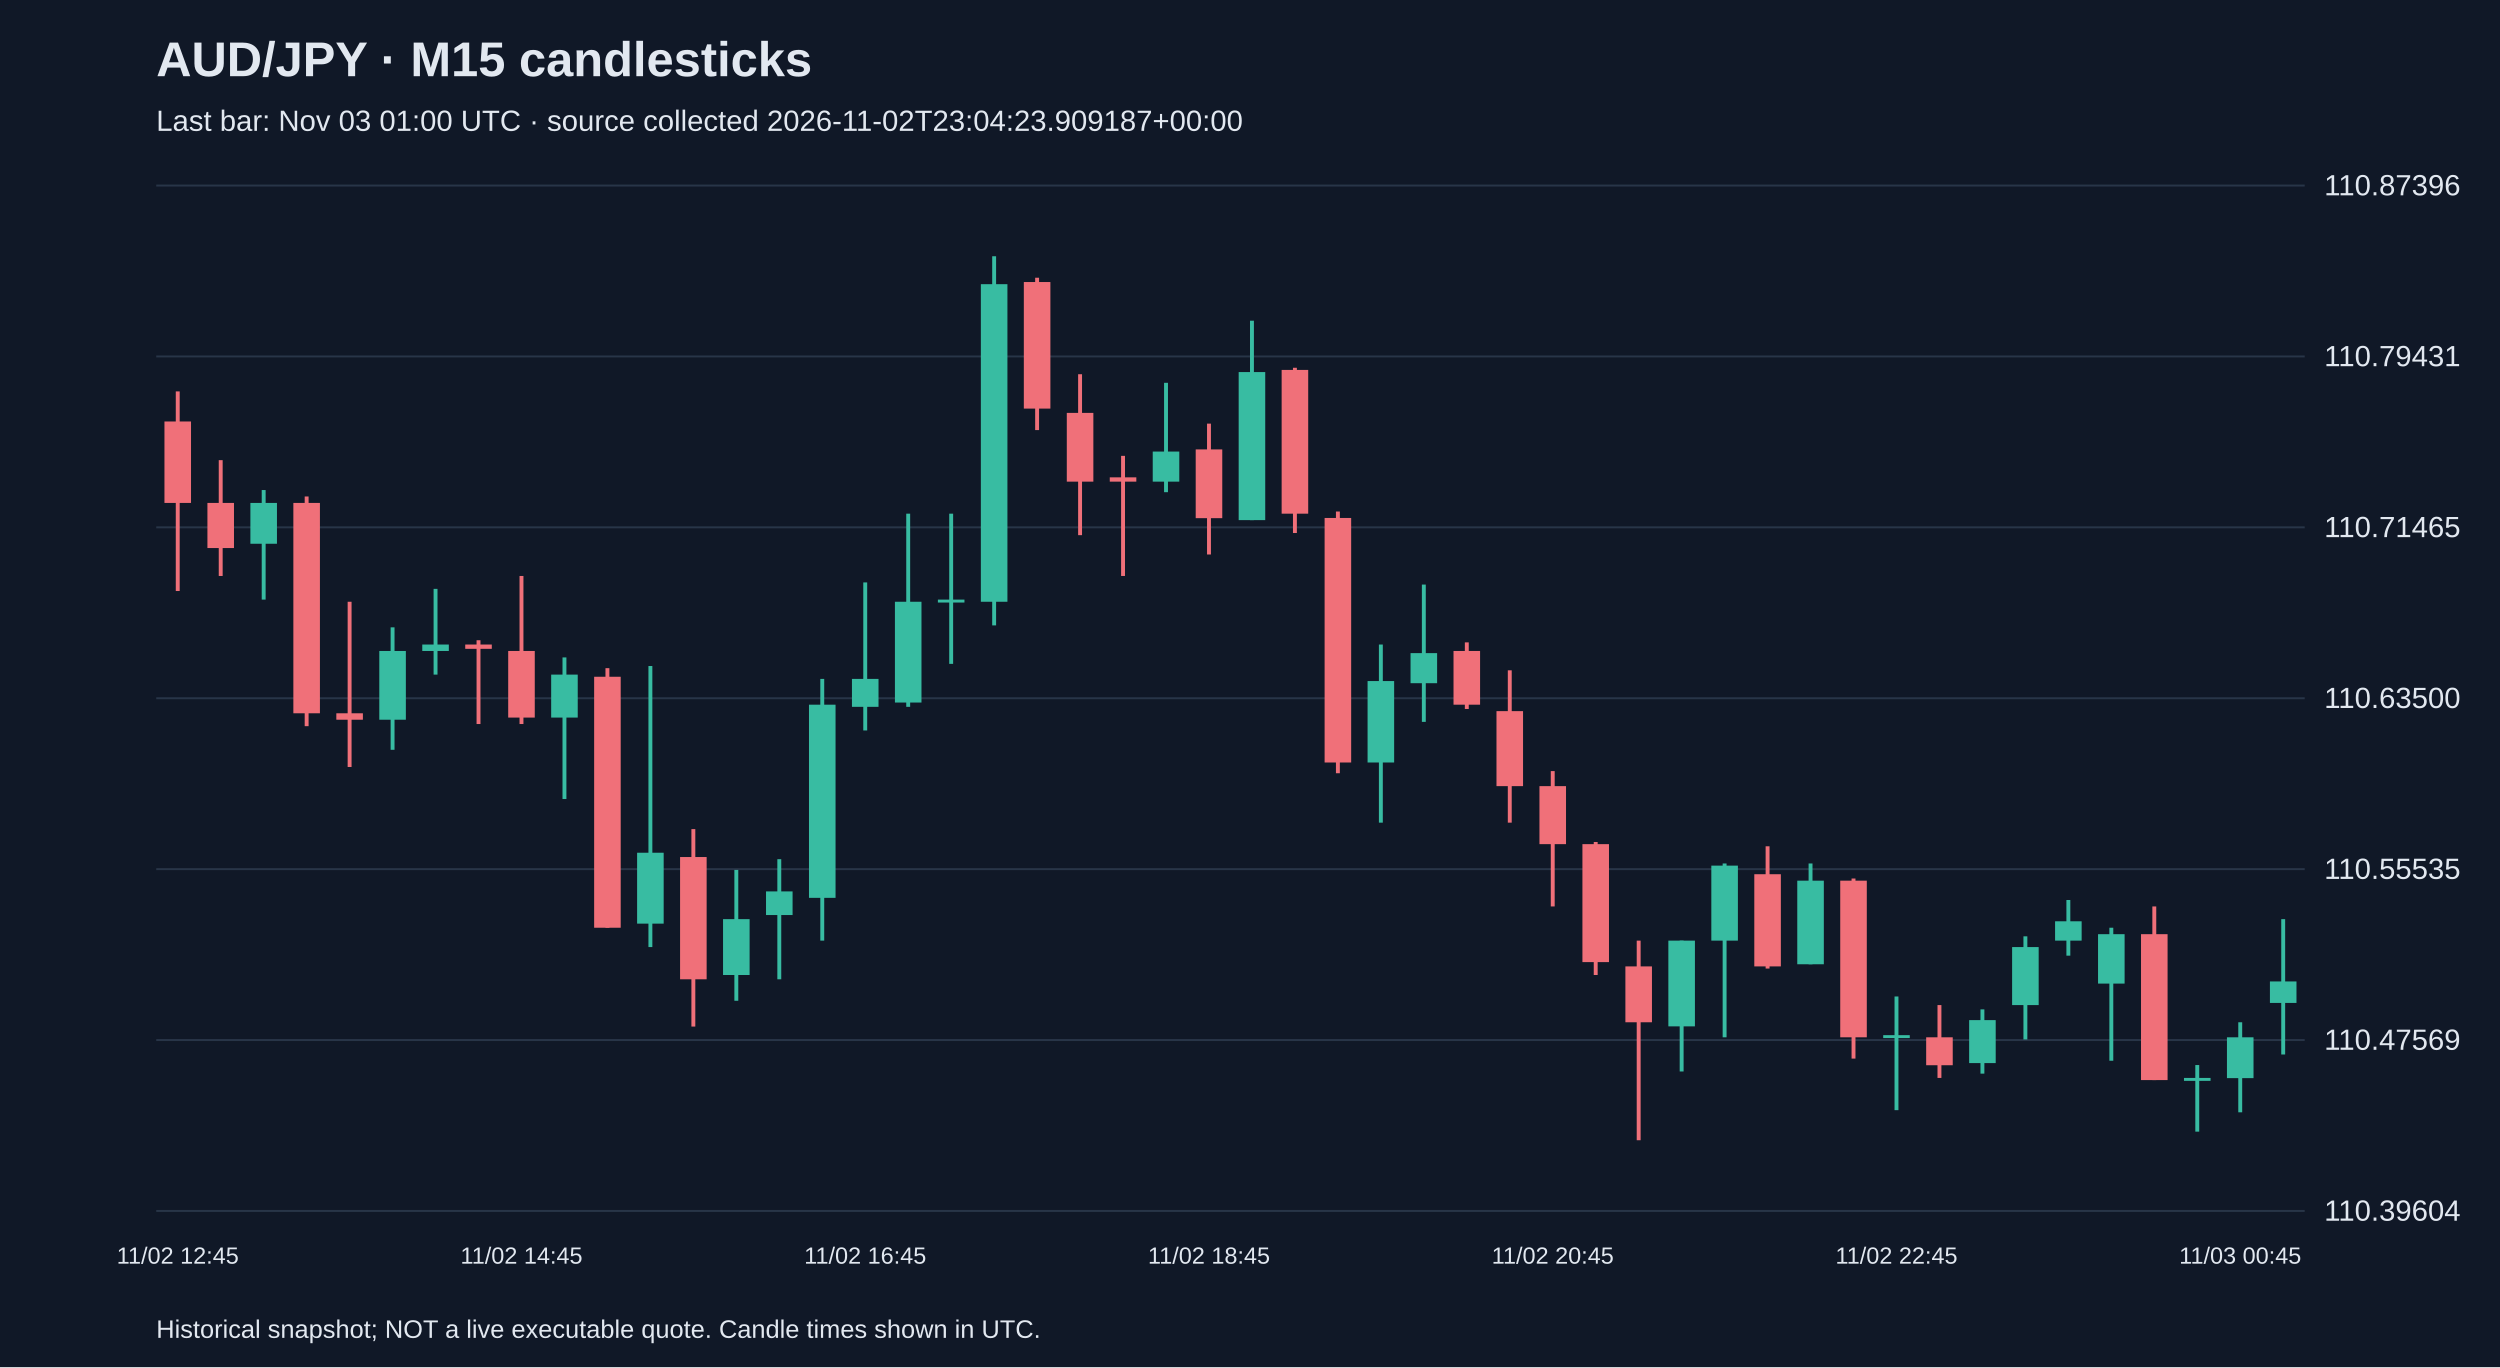
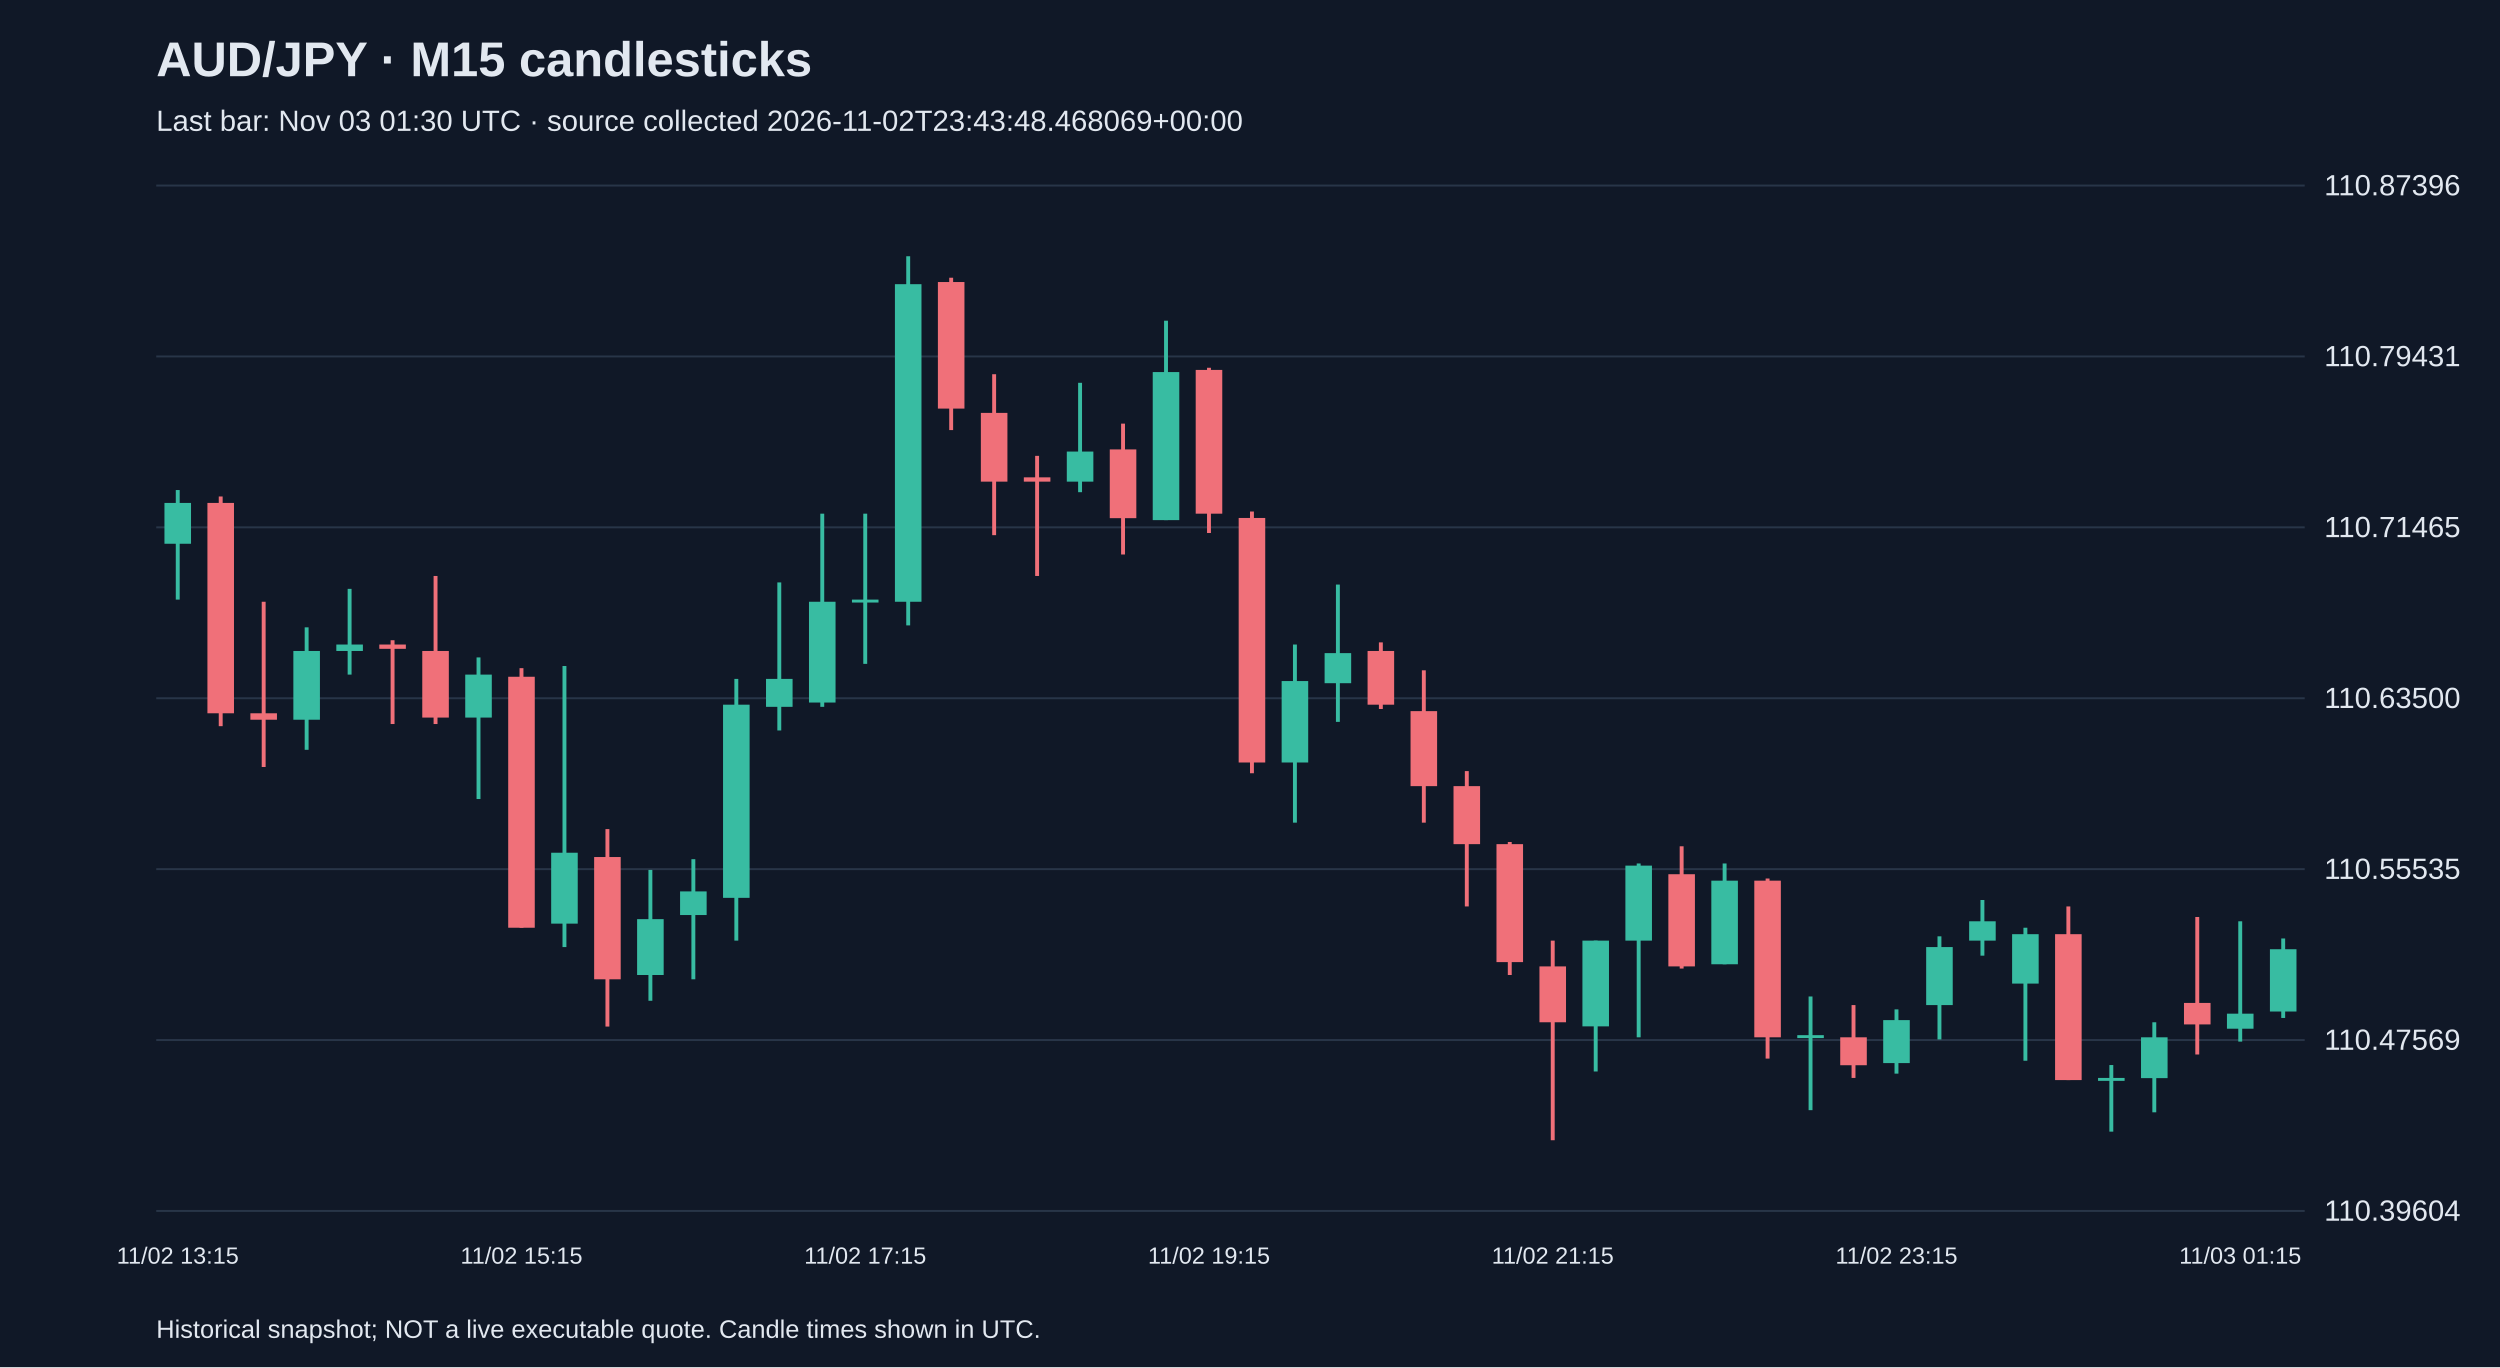
<svg xmlns="http://www.w3.org/2000/svg" viewBox="0 0 1280 700">
  <rect width="100%" height="100%" fill="#101827" />
  <style>text{font-family:Arial,sans-serif;fill:#e2e8f0}</style>
  <text x="80" y="39" font-size="25" font-weight="bold">AUD/JPY · M15 candlesticks</text>
-   <text x="80" y="67" font-size="15" fill="#a6b1c5">Last bar: Nov 03 01:00 UTC · source collected 2026-11-02T23:04:23.909187+00:00</text>
+   <text x="80" y="67" font-size="15" fill="#a6b1c5">Last bar: Nov 03 01:30 UTC · source collected 2026-11-02T23:43:48.468069+00:00</text>
  <line x1="80" y1="620.0" x2="1180" y2="620.0" stroke="#283548" />
  <text x="1190" y="625.0" font-size="15">110.39604</text>
  <line x1="80" y1="532.5" x2="1180" y2="532.5" stroke="#283548" />
  <text x="1190" y="537.5" font-size="15">110.47569</text>
  <line x1="80" y1="445.0" x2="1180" y2="445.0" stroke="#283548" />
  <text x="1190" y="450.0" font-size="15">110.55535</text>
  <line x1="80" y1="357.5" x2="1180" y2="357.5" stroke="#283548" />
  <text x="1190" y="362.5" font-size="15">110.63500</text>
  <line x1="80" y1="270.0" x2="1180" y2="270.0" stroke="#283548" />
  <text x="1190" y="275.0" font-size="15">110.71465</text>
  <line x1="80" y1="182.5" x2="1180" y2="182.5" stroke="#283548" />
  <text x="1190" y="187.5" font-size="15">110.79431</text>
  <line x1="80" y1="95.0" x2="1180" y2="95.0" stroke="#283548" />
  <text x="1190" y="100.0" font-size="15">110.87396</text>
-   <line x1="91.0" y1="200.4" x2="91.0" y2="302.6" stroke="#f07079" stroke-width="2" />
-   <rect x="84.2" y="215.8" width="13.6" height="41.7" fill="#f07079" />
-   <text x="91.0" y="647" text-anchor="middle" font-size="12">11/02 12:45</text>
-   <line x1="113.0" y1="235.6" x2="113.0" y2="294.9" stroke="#f07079" stroke-width="2" />
-   <rect x="106.2" y="257.5" width="13.6" height="23.1" fill="#f07079" />
-   <line x1="135.0" y1="250.9" x2="135.0" y2="307.0" stroke="#38bca2" stroke-width="2" />
-   <rect x="128.2" y="257.5" width="13.6" height="20.9" fill="#38bca2" />
-   <line x1="157.0" y1="254.2" x2="157.0" y2="371.8" stroke="#f07079" stroke-width="2" />
-   <rect x="150.2" y="257.5" width="13.6" height="107.7" fill="#f07079" />
-   <line x1="179.0" y1="308.1" x2="179.0" y2="392.7" stroke="#f07079" stroke-width="2" />
-   <rect x="172.2" y="365.2" width="13.6" height="3.3" fill="#f07079" />
-   <line x1="201.0" y1="321.2" x2="201.0" y2="383.9" stroke="#38bca2" stroke-width="2" />
-   <rect x="194.2" y="333.3" width="13.6" height="35.2" fill="#38bca2" />
-   <line x1="223.0" y1="301.5" x2="223.0" y2="345.4" stroke="#38bca2" stroke-width="2" />
-   <rect x="216.2" y="330.0" width="13.6" height="3.3" fill="#38bca2" />
-   <line x1="245.0" y1="327.8" x2="245.0" y2="370.7" stroke="#f07079" stroke-width="2" />
-   <rect x="238.2" y="330.0" width="13.6" height="2.2" fill="#f07079" />
-   <line x1="267.0" y1="294.9" x2="267.0" y2="370.7" stroke="#f07079" stroke-width="2" />
-   <rect x="260.2" y="333.3" width="13.6" height="34.1" fill="#f07079" />
-   <text x="267.0" y="647" text-anchor="middle" font-size="12">11/02 14:45</text>
-   <line x1="289.0" y1="336.6" x2="289.0" y2="409.1" stroke="#38bca2" stroke-width="2" />
-   <rect x="282.2" y="345.4" width="13.6" height="22.0" fill="#38bca2" />
-   <line x1="311.0" y1="342.1" x2="311.0" y2="475.0" stroke="#f07079" stroke-width="2" />
-   <rect x="304.2" y="346.5" width="13.6" height="128.5" fill="#f07079" />
-   <line x1="333.0" y1="341.0" x2="333.0" y2="484.9" stroke="#38bca2" stroke-width="2" />
-   <rect x="326.2" y="436.6" width="13.6" height="36.3" fill="#38bca2" />
-   <line x1="355.0" y1="424.5" x2="355.0" y2="525.6" stroke="#f07079" stroke-width="2" />
-   <rect x="348.2" y="438.8" width="13.6" height="62.6" fill="#f07079" />
-   <line x1="377.0" y1="445.4" x2="377.0" y2="512.4" stroke="#38bca2" stroke-width="2" />
-   <rect x="370.2" y="470.6" width="13.6" height="28.6" fill="#38bca2" />
-   <line x1="399.0" y1="439.9" x2="399.0" y2="501.4" stroke="#38bca2" stroke-width="2" />
-   <rect x="392.2" y="456.4" width="13.6" height="12.1" fill="#38bca2" />
-   <line x1="421.0" y1="347.6" x2="421.0" y2="481.6" stroke="#38bca2" stroke-width="2" />
-   <rect x="414.2" y="360.8" width="13.6" height="98.9" fill="#38bca2" />
-   <line x1="443.0" y1="298.2" x2="443.0" y2="374.0" stroke="#38bca2" stroke-width="2" />
-   <rect x="436.2" y="347.6" width="13.6" height="14.3" fill="#38bca2" />
-   <text x="443.0" y="647" text-anchor="middle" font-size="12">11/02 16:45</text>
-   <line x1="465.0" y1="263.0" x2="465.0" y2="361.9" stroke="#38bca2" stroke-width="2" />
-   <rect x="458.2" y="308.1" width="13.6" height="51.6" fill="#38bca2" />
-   <line x1="487.0" y1="263.0" x2="487.0" y2="339.9" stroke="#38bca2" stroke-width="2" />
-   <rect x="480.2" y="307.0" width="13.6" height="1.5" fill="#38bca2" />
-   <line x1="509.0" y1="131.2" x2="509.0" y2="320.2" stroke="#38bca2" stroke-width="2" />
-   <rect x="502.2" y="145.5" width="13.6" height="162.6" fill="#38bca2" />
-   <line x1="531.0" y1="142.2" x2="531.0" y2="220.2" stroke="#f07079" stroke-width="2" />
-   <rect x="524.2" y="144.4" width="13.6" height="64.8" fill="#f07079" />
-   <line x1="553.0" y1="191.6" x2="553.0" y2="274.0" stroke="#f07079" stroke-width="2" />
-   <rect x="546.2" y="211.4" width="13.6" height="35.2" fill="#f07079" />
-   <line x1="575.0" y1="233.4" x2="575.0" y2="294.9" stroke="#f07079" stroke-width="2" />
-   <rect x="568.2" y="244.4" width="13.6" height="2.2" fill="#f07079" />
-   <line x1="597.0" y1="196.0" x2="597.0" y2="252.0" stroke="#38bca2" stroke-width="2" />
-   <rect x="590.2" y="231.2" width="13.6" height="15.4" fill="#38bca2" />
-   <line x1="619.0" y1="216.9" x2="619.0" y2="283.9" stroke="#f07079" stroke-width="2" />
-   <rect x="612.2" y="230.1" width="13.6" height="35.2" fill="#f07079" />
-   <text x="619.0" y="647" text-anchor="middle" font-size="12">11/02 18:45</text>
-   <line x1="641.0" y1="164.2" x2="641.0" y2="266.3" stroke="#38bca2" stroke-width="2" />
-   <rect x="634.2" y="190.5" width="13.6" height="75.8" fill="#38bca2" />
-   <line x1="663.0" y1="188.3" x2="663.0" y2="272.9" stroke="#f07079" stroke-width="2" />
-   <rect x="656.2" y="189.4" width="13.6" height="73.6" fill="#f07079" />
-   <line x1="685.0" y1="261.9" x2="685.0" y2="395.9" stroke="#f07079" stroke-width="2" />
-   <rect x="678.2" y="265.2" width="13.6" height="125.2" fill="#f07079" />
-   <line x1="707.0" y1="330.0" x2="707.0" y2="421.2" stroke="#38bca2" stroke-width="2" />
-   <rect x="700.2" y="348.7" width="13.6" height="41.7" fill="#38bca2" />
-   <line x1="729.0" y1="299.3" x2="729.0" y2="369.6" stroke="#38bca2" stroke-width="2" />
-   <rect x="722.2" y="334.4" width="13.6" height="15.4" fill="#38bca2" />
-   <line x1="751.0" y1="328.9" x2="751.0" y2="363.0" stroke="#f07079" stroke-width="2" />
-   <rect x="744.2" y="333.3" width="13.6" height="27.5" fill="#f07079" />
-   <line x1="773.0" y1="343.2" x2="773.0" y2="421.2" stroke="#f07079" stroke-width="2" />
-   <rect x="766.2" y="364.1" width="13.6" height="38.4" fill="#f07079" />
-   <line x1="795.0" y1="394.8" x2="795.0" y2="464.1" stroke="#f07079" stroke-width="2" />
-   <rect x="788.2" y="402.5" width="13.6" height="29.7" fill="#f07079" />
-   <text x="795.0" y="647" text-anchor="middle" font-size="12">11/02 20:45</text>
-   <line x1="817.0" y1="431.1" x2="817.0" y2="499.2" stroke="#f07079" stroke-width="2" />
-   <rect x="810.2" y="432.2" width="13.6" height="60.4" fill="#f07079" />
-   <line x1="839.0" y1="481.6" x2="839.0" y2="583.8" stroke="#f07079" stroke-width="2" />
-   <rect x="832.2" y="494.8" width="13.6" height="28.6" fill="#f07079" />
-   <line x1="861.0" y1="481.6" x2="861.0" y2="548.6" stroke="#38bca2" stroke-width="2" />
-   <rect x="854.2" y="481.6" width="13.6" height="43.9" fill="#38bca2" />
-   <line x1="883.0" y1="442.1" x2="883.0" y2="531.1" stroke="#38bca2" stroke-width="2" />
-   <rect x="876.2" y="443.2" width="13.6" height="38.4" fill="#38bca2" />
-   <line x1="905.0" y1="433.3" x2="905.0" y2="495.9" stroke="#f07079" stroke-width="2" />
-   <rect x="898.2" y="447.6" width="13.6" height="47.2" fill="#f07079" />
-   <line x1="927.0" y1="442.1" x2="927.0" y2="493.7" stroke="#38bca2" stroke-width="2" />
-   <rect x="920.2" y="450.9" width="13.6" height="42.8" fill="#38bca2" />
-   <line x1="949.0" y1="449.8" x2="949.0" y2="542.0" stroke="#f07079" stroke-width="2" />
-   <rect x="942.2" y="450.9" width="13.6" height="80.2" fill="#f07079" />
-   <line x1="971.0" y1="510.2" x2="971.0" y2="568.4" stroke="#38bca2" stroke-width="2" />
-   <rect x="964.2" y="530.0" width="13.6" height="1.5" fill="#38bca2" />
-   <text x="971.0" y="647" text-anchor="middle" font-size="12">11/02 22:45</text>
-   <line x1="993.0" y1="514.6" x2="993.0" y2="551.9" stroke="#f07079" stroke-width="2" />
-   <rect x="986.2" y="531.1" width="13.6" height="14.3" fill="#f07079" />
-   <line x1="1015.0" y1="516.8" x2="1015.0" y2="549.7" stroke="#38bca2" stroke-width="2" />
-   <rect x="1008.2" y="522.3" width="13.6" height="22.0" fill="#38bca2" />
-   <line x1="1037.0" y1="479.4" x2="1037.0" y2="532.2" stroke="#38bca2" stroke-width="2" />
-   <rect x="1030.2" y="484.9" width="13.6" height="29.7" fill="#38bca2" />
-   <line x1="1059.0" y1="460.8" x2="1059.0" y2="489.3" stroke="#38bca2" stroke-width="2" />
-   <rect x="1052.2" y="471.7" width="13.6" height="9.9" fill="#38bca2" />
-   <line x1="1081.0" y1="475.0" x2="1081.0" y2="543.1" stroke="#38bca2" stroke-width="2" />
-   <rect x="1074.2" y="478.3" width="13.6" height="25.3" fill="#38bca2" />
-   <line x1="1103.0" y1="464.1" x2="1103.0" y2="553.0" stroke="#f07079" stroke-width="2" />
-   <rect x="1096.2" y="478.3" width="13.6" height="74.7" fill="#f07079" />
-   <line x1="1125.0" y1="545.3" x2="1125.0" y2="579.4" stroke="#38bca2" stroke-width="2" />
-   <rect x="1118.2" y="551.9" width="13.6" height="1.5" fill="#38bca2" />
-   <line x1="1147.0" y1="523.4" x2="1147.0" y2="569.5" stroke="#38bca2" stroke-width="2" />
-   <rect x="1140.2" y="531.1" width="13.6" height="20.9" fill="#38bca2" />
-   <text x="1147.0" y="647" text-anchor="middle" font-size="12">11/03 00:45</text>
-   <line x1="1169.0" y1="470.6" x2="1169.0" y2="539.9" stroke="#38bca2" stroke-width="2" />
-   <rect x="1162.2" y="502.5" width="13.6" height="11.0" fill="#38bca2" />
+   <line x1="91.0" y1="250.9" x2="91.0" y2="307.0" stroke="#38bca2" stroke-width="2" />
+   <rect x="84.2" y="257.5" width="13.6" height="20.9" fill="#38bca2" />
+   <text x="91.0" y="647" text-anchor="middle" font-size="12">11/02 13:15</text>
+   <line x1="113.0" y1="254.2" x2="113.0" y2="371.8" stroke="#f07079" stroke-width="2" />
+   <rect x="106.2" y="257.5" width="13.6" height="107.7" fill="#f07079" />
+   <line x1="135.0" y1="308.1" x2="135.0" y2="392.7" stroke="#f07079" stroke-width="2" />
+   <rect x="128.2" y="365.2" width="13.6" height="3.3" fill="#f07079" />
+   <line x1="157.0" y1="321.2" x2="157.0" y2="383.9" stroke="#38bca2" stroke-width="2" />
+   <rect x="150.2" y="333.3" width="13.6" height="35.2" fill="#38bca2" />
+   <line x1="179.0" y1="301.5" x2="179.0" y2="345.4" stroke="#38bca2" stroke-width="2" />
+   <rect x="172.2" y="330.0" width="13.6" height="3.3" fill="#38bca2" />
+   <line x1="201.0" y1="327.8" x2="201.0" y2="370.7" stroke="#f07079" stroke-width="2" />
+   <rect x="194.2" y="330.0" width="13.6" height="2.2" fill="#f07079" />
+   <line x1="223.0" y1="294.9" x2="223.0" y2="370.7" stroke="#f07079" stroke-width="2" />
+   <rect x="216.2" y="333.3" width="13.6" height="34.1" fill="#f07079" />
+   <line x1="245.0" y1="336.6" x2="245.0" y2="409.1" stroke="#38bca2" stroke-width="2" />
+   <rect x="238.2" y="345.4" width="13.6" height="22.0" fill="#38bca2" />
+   <line x1="267.0" y1="342.1" x2="267.0" y2="475.0" stroke="#f07079" stroke-width="2" />
+   <rect x="260.2" y="346.5" width="13.6" height="128.5" fill="#f07079" />
+   <text x="267.0" y="647" text-anchor="middle" font-size="12">11/02 15:15</text>
+   <line x1="289.0" y1="341.0" x2="289.0" y2="484.9" stroke="#38bca2" stroke-width="2" />
+   <rect x="282.2" y="436.6" width="13.6" height="36.3" fill="#38bca2" />
+   <line x1="311.0" y1="424.5" x2="311.0" y2="525.6" stroke="#f07079" stroke-width="2" />
+   <rect x="304.2" y="438.8" width="13.6" height="62.6" fill="#f07079" />
+   <line x1="333.0" y1="445.4" x2="333.0" y2="512.4" stroke="#38bca2" stroke-width="2" />
+   <rect x="326.2" y="470.6" width="13.6" height="28.6" fill="#38bca2" />
+   <line x1="355.0" y1="439.9" x2="355.0" y2="501.4" stroke="#38bca2" stroke-width="2" />
+   <rect x="348.2" y="456.4" width="13.6" height="12.1" fill="#38bca2" />
+   <line x1="377.0" y1="347.6" x2="377.0" y2="481.6" stroke="#38bca2" stroke-width="2" />
+   <rect x="370.2" y="360.8" width="13.6" height="98.9" fill="#38bca2" />
+   <line x1="399.0" y1="298.2" x2="399.0" y2="374.0" stroke="#38bca2" stroke-width="2" />
+   <rect x="392.2" y="347.6" width="13.6" height="14.3" fill="#38bca2" />
+   <line x1="421.0" y1="263.0" x2="421.0" y2="361.9" stroke="#38bca2" stroke-width="2" />
+   <rect x="414.2" y="308.1" width="13.6" height="51.6" fill="#38bca2" />
+   <line x1="443.0" y1="263.0" x2="443.0" y2="339.9" stroke="#38bca2" stroke-width="2" />
+   <rect x="436.2" y="307.0" width="13.6" height="1.5" fill="#38bca2" />
+   <text x="443.0" y="647" text-anchor="middle" font-size="12">11/02 17:15</text>
+   <line x1="465.0" y1="131.2" x2="465.0" y2="320.2" stroke="#38bca2" stroke-width="2" />
+   <rect x="458.2" y="145.5" width="13.6" height="162.6" fill="#38bca2" />
+   <line x1="487.0" y1="142.2" x2="487.0" y2="220.2" stroke="#f07079" stroke-width="2" />
+   <rect x="480.2" y="144.4" width="13.6" height="64.8" fill="#f07079" />
+   <line x1="509.0" y1="191.6" x2="509.0" y2="274.0" stroke="#f07079" stroke-width="2" />
+   <rect x="502.2" y="211.4" width="13.6" height="35.2" fill="#f07079" />
+   <line x1="531.0" y1="233.4" x2="531.0" y2="294.9" stroke="#f07079" stroke-width="2" />
+   <rect x="524.2" y="244.4" width="13.6" height="2.2" fill="#f07079" />
+   <line x1="553.0" y1="196.0" x2="553.0" y2="252.0" stroke="#38bca2" stroke-width="2" />
+   <rect x="546.2" y="231.2" width="13.6" height="15.4" fill="#38bca2" />
+   <line x1="575.0" y1="216.9" x2="575.0" y2="283.9" stroke="#f07079" stroke-width="2" />
+   <rect x="568.2" y="230.1" width="13.6" height="35.2" fill="#f07079" />
+   <line x1="597.0" y1="164.2" x2="597.0" y2="266.3" stroke="#38bca2" stroke-width="2" />
+   <rect x="590.2" y="190.5" width="13.6" height="75.8" fill="#38bca2" />
+   <line x1="619.0" y1="188.3" x2="619.0" y2="272.9" stroke="#f07079" stroke-width="2" />
+   <rect x="612.2" y="189.4" width="13.6" height="73.6" fill="#f07079" />
+   <text x="619.0" y="647" text-anchor="middle" font-size="12">11/02 19:15</text>
+   <line x1="641.0" y1="261.9" x2="641.0" y2="395.9" stroke="#f07079" stroke-width="2" />
+   <rect x="634.2" y="265.2" width="13.6" height="125.2" fill="#f07079" />
+   <line x1="663.0" y1="330.0" x2="663.0" y2="421.2" stroke="#38bca2" stroke-width="2" />
+   <rect x="656.2" y="348.7" width="13.6" height="41.7" fill="#38bca2" />
+   <line x1="685.0" y1="299.3" x2="685.0" y2="369.6" stroke="#38bca2" stroke-width="2" />
+   <rect x="678.2" y="334.4" width="13.6" height="15.4" fill="#38bca2" />
+   <line x1="707.0" y1="328.9" x2="707.0" y2="363.0" stroke="#f07079" stroke-width="2" />
+   <rect x="700.2" y="333.3" width="13.6" height="27.5" fill="#f07079" />
+   <line x1="729.0" y1="343.2" x2="729.0" y2="421.2" stroke="#f07079" stroke-width="2" />
+   <rect x="722.2" y="364.1" width="13.6" height="38.4" fill="#f07079" />
+   <line x1="751.0" y1="394.8" x2="751.0" y2="464.1" stroke="#f07079" stroke-width="2" />
+   <rect x="744.2" y="402.5" width="13.6" height="29.7" fill="#f07079" />
+   <line x1="773.0" y1="431.1" x2="773.0" y2="499.2" stroke="#f07079" stroke-width="2" />
+   <rect x="766.2" y="432.2" width="13.6" height="60.4" fill="#f07079" />
+   <line x1="795.0" y1="481.6" x2="795.0" y2="583.8" stroke="#f07079" stroke-width="2" />
+   <rect x="788.2" y="494.8" width="13.6" height="28.6" fill="#f07079" />
+   <text x="795.0" y="647" text-anchor="middle" font-size="12">11/02 21:15</text>
+   <line x1="817.0" y1="481.6" x2="817.0" y2="548.6" stroke="#38bca2" stroke-width="2" />
+   <rect x="810.2" y="481.6" width="13.6" height="43.9" fill="#38bca2" />
+   <line x1="839.0" y1="442.1" x2="839.0" y2="531.1" stroke="#38bca2" stroke-width="2" />
+   <rect x="832.2" y="443.2" width="13.6" height="38.4" fill="#38bca2" />
+   <line x1="861.0" y1="433.3" x2="861.0" y2="495.9" stroke="#f07079" stroke-width="2" />
+   <rect x="854.2" y="447.6" width="13.6" height="47.2" fill="#f07079" />
+   <line x1="883.0" y1="442.1" x2="883.0" y2="493.7" stroke="#38bca2" stroke-width="2" />
+   <rect x="876.2" y="450.9" width="13.6" height="42.8" fill="#38bca2" />
+   <line x1="905.0" y1="449.8" x2="905.0" y2="542.0" stroke="#f07079" stroke-width="2" />
+   <rect x="898.2" y="450.9" width="13.6" height="80.2" fill="#f07079" />
+   <line x1="927.0" y1="510.2" x2="927.0" y2="568.4" stroke="#38bca2" stroke-width="2" />
+   <rect x="920.2" y="530.0" width="13.6" height="1.5" fill="#38bca2" />
+   <line x1="949.0" y1="514.6" x2="949.0" y2="551.9" stroke="#f07079" stroke-width="2" />
+   <rect x="942.2" y="531.1" width="13.6" height="14.3" fill="#f07079" />
+   <line x1="971.0" y1="516.8" x2="971.0" y2="549.7" stroke="#38bca2" stroke-width="2" />
+   <rect x="964.2" y="522.3" width="13.6" height="22.0" fill="#38bca2" />
+   <text x="971.0" y="647" text-anchor="middle" font-size="12">11/02 23:15</text>
+   <line x1="993.0" y1="479.4" x2="993.0" y2="532.2" stroke="#38bca2" stroke-width="2" />
+   <rect x="986.2" y="484.9" width="13.6" height="29.7" fill="#38bca2" />
+   <line x1="1015.0" y1="460.8" x2="1015.0" y2="489.3" stroke="#38bca2" stroke-width="2" />
+   <rect x="1008.2" y="471.7" width="13.6" height="9.9" fill="#38bca2" />
+   <line x1="1037.0" y1="475.0" x2="1037.0" y2="543.1" stroke="#38bca2" stroke-width="2" />
+   <rect x="1030.2" y="478.3" width="13.6" height="25.3" fill="#38bca2" />
+   <line x1="1059.0" y1="464.1" x2="1059.0" y2="553.0" stroke="#f07079" stroke-width="2" />
+   <rect x="1052.2" y="478.3" width="13.6" height="74.7" fill="#f07079" />
+   <line x1="1081.0" y1="545.3" x2="1081.0" y2="579.4" stroke="#38bca2" stroke-width="2" />
+   <rect x="1074.2" y="551.9" width="13.6" height="1.5" fill="#38bca2" />
+   <line x1="1103.0" y1="523.4" x2="1103.0" y2="569.5" stroke="#38bca2" stroke-width="2" />
+   <rect x="1096.2" y="531.1" width="13.6" height="20.9" fill="#38bca2" />
+   <line x1="1125.0" y1="469.5" x2="1125.0" y2="539.9" stroke="#f07079" stroke-width="2" />
+   <rect x="1118.2" y="513.5" width="13.6" height="11.0" fill="#f07079" />
+   <line x1="1147.0" y1="471.7" x2="1147.0" y2="533.3" stroke="#38bca2" stroke-width="2" />
+   <rect x="1140.2" y="519.0" width="13.6" height="7.7" fill="#38bca2" />
+   <text x="1147.0" y="647" text-anchor="middle" font-size="12">11/03 01:15</text>
+   <line x1="1169.0" y1="480.5" x2="1169.0" y2="521.2" stroke="#38bca2" stroke-width="2" />
+   <rect x="1162.2" y="486.0" width="13.6" height="31.9" fill="#38bca2" />
  <text x="80" y="685" font-size="13">Historical snapshot; NOT a live executable quote. Candle times shown in UTC.</text>
</svg>
